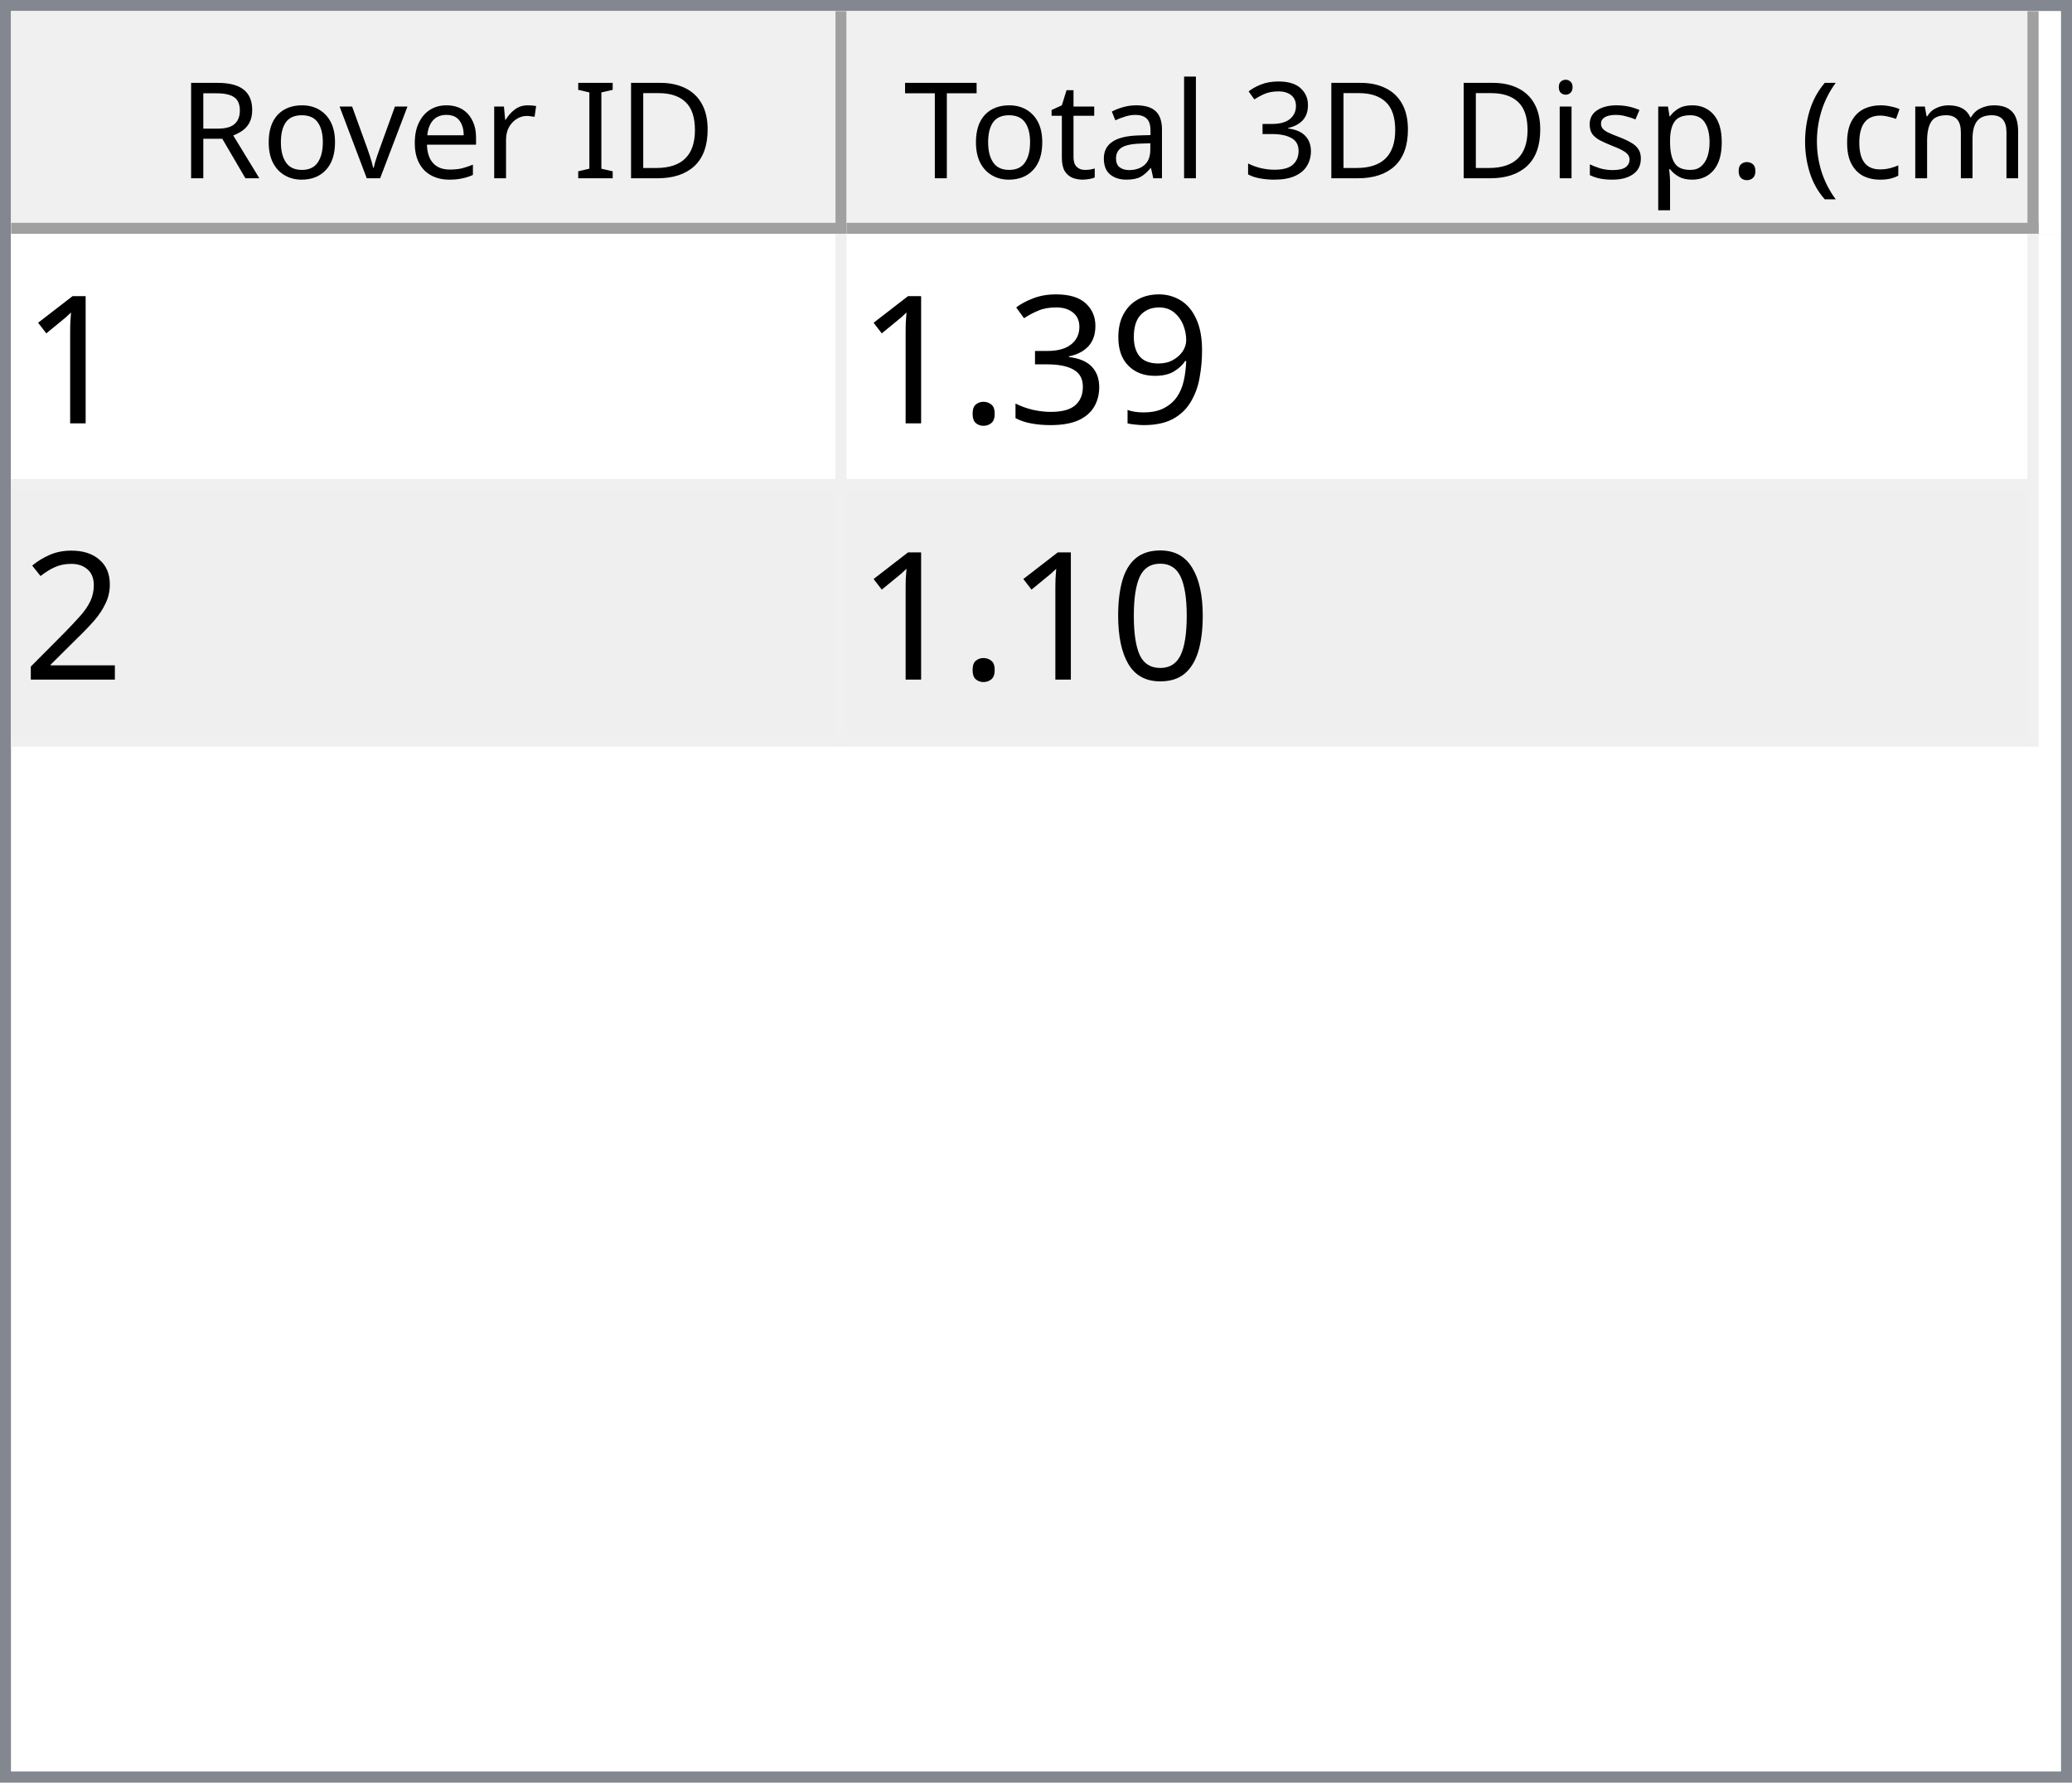
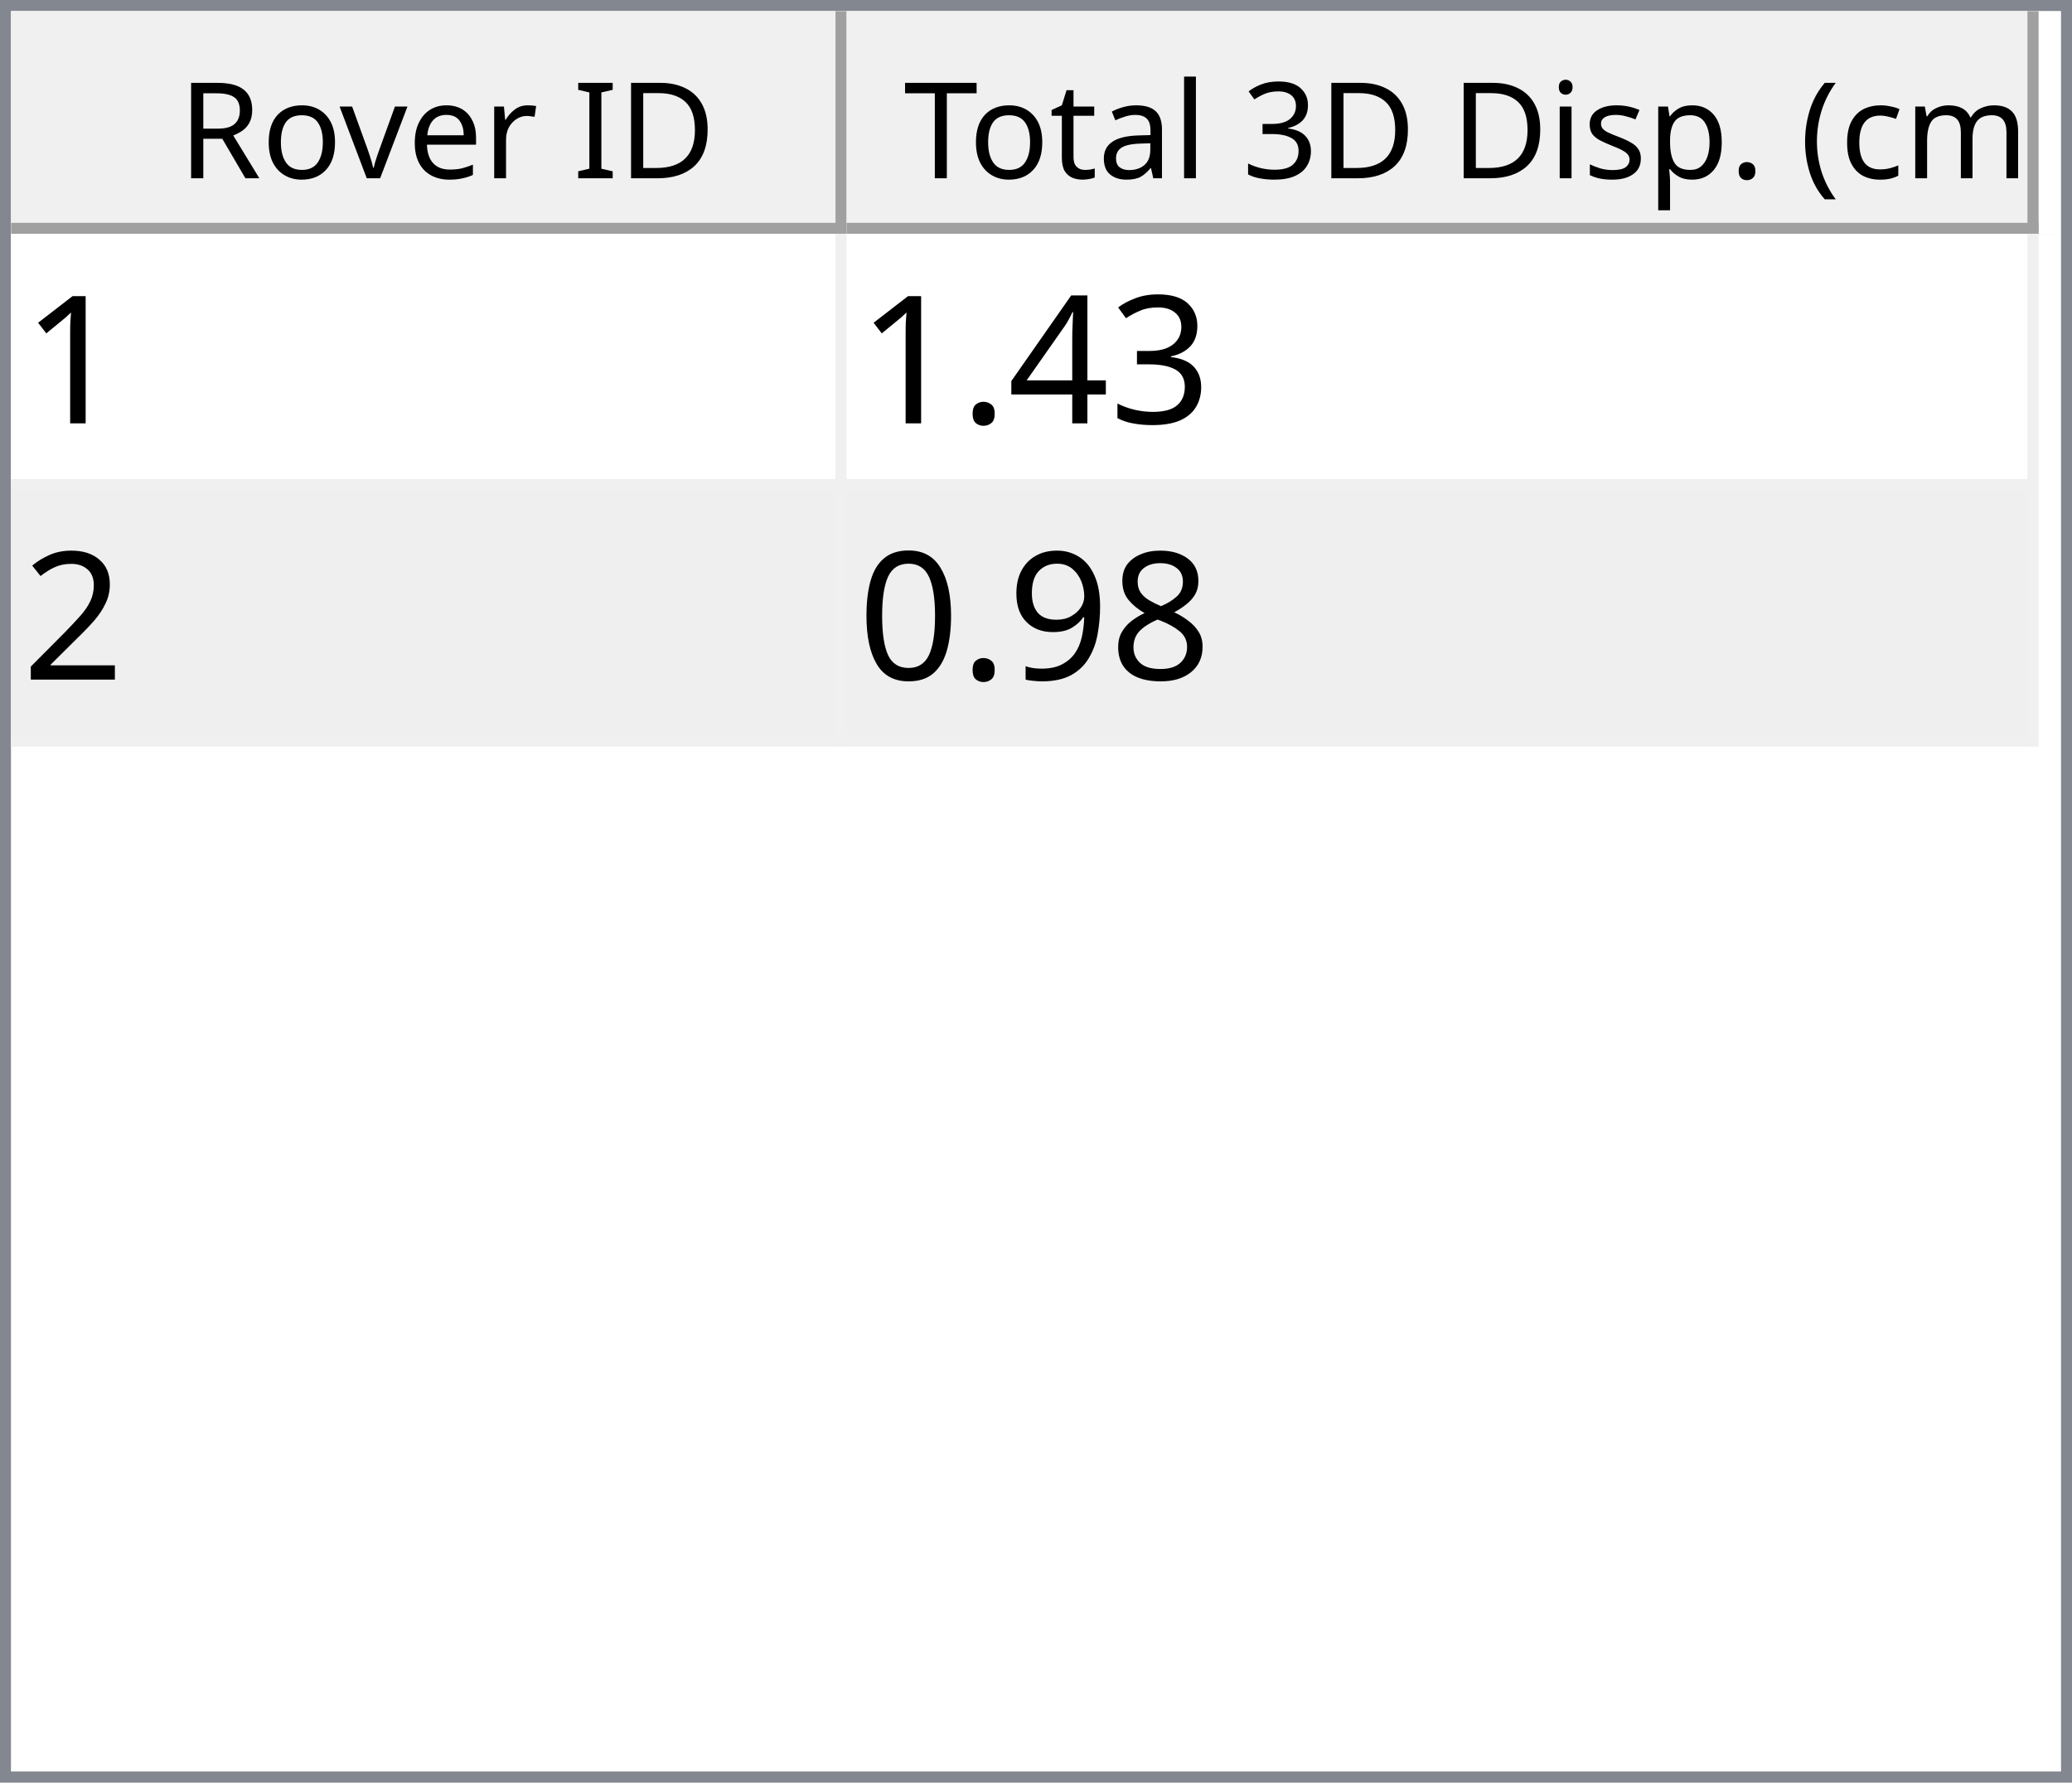
<svg xmlns="http://www.w3.org/2000/svg" style="fill-opacity:1; color-rendering:auto; color-interpolation:auto; text-rendering:auto; stroke:black; stroke-linecap:square; stroke-miterlimit:10; shape-rendering:auto; stroke-opacity:1; fill:black; stroke-dasharray:none; font-weight:normal; stroke-width:1; font-family:'Dialog'; font-style:normal; stroke-linejoin:miter; font-size:12px; stroke-dashoffset:0; image-rendering:auto;" width="186" height="160">
  <defs id="genericDefs" />
  <g>
    <defs id="defs1">
      <clipPath clipPathUnits="userSpaceOnUse" id="clipPath1">
        <path d="M0 0 L186 0 L186 160 L0 160 L0 0 Z" />
      </clipPath>
      <clipPath clipPathUnits="userSpaceOnUse" id="clipPath2">
        <path d="M0 0 L0 160 L186 160 L186 0 Z" />
      </clipPath>
      <clipPath clipPathUnits="userSpaceOnUse" id="clipPath3">
        <path d="M0 0 L0 20 L184 20 L184 0 Z" />
      </clipPath>
      <clipPath clipPathUnits="userSpaceOnUse" id="clipPath4">
        <path d="M0 0 L0 20 L75 20 L75 0 Z" />
      </clipPath>
      <clipPath clipPathUnits="userSpaceOnUse" id="clipPath5">
        <path d="M1 1 L1 19 L74 19 L74 1 Z" />
      </clipPath>
      <clipPath clipPathUnits="userSpaceOnUse" id="clipPath6">
        <path d="M0 0 L0 18 L73 18 L73 0 Z" />
      </clipPath>
      <clipPath clipPathUnits="userSpaceOnUse" id="clipPath7">
        <path d="M-0.5 -0.5 L-0.5 19.5 L74.5 19.5 L74.5 -0.5 Z" />
      </clipPath>
      <clipPath clipPathUnits="userSpaceOnUse" id="clipPath8">
        <path d="M0 0 L0 20 L107 20 L107 0 Z" />
      </clipPath>
      <clipPath clipPathUnits="userSpaceOnUse" id="clipPath9">
        <path d="M1 1 L1 19 L106 19 L106 1 Z" />
      </clipPath>
      <clipPath clipPathUnits="userSpaceOnUse" id="clipPath10">
        <path d="M0 0 L0 18 L105 18 L105 0 Z" />
      </clipPath>
      <clipPath clipPathUnits="userSpaceOnUse" id="clipPath11">
        <path d="M-0.5 -0.5 L-0.5 19.5 L106.5 19.5 L106.5 -0.5 Z" />
      </clipPath>
      <clipPath clipPathUnits="userSpaceOnUse" id="clipPath12">
        <path d="M0 0 L0 138 L184 138 L184 0 Z" />
      </clipPath>
      <clipPath clipPathUnits="userSpaceOnUse" id="clipPath13">
        <path d="M0 0 L0 46 L182 46 L182 0 Z" />
      </clipPath>
      <clipPath clipPathUnits="userSpaceOnUse" id="clipPath14">
        <path d="M-0.5 -0.5 L-0.5 45.5 L181.5 45.5 L181.5 -0.5 Z" />
      </clipPath>
      <clipPath clipPathUnits="userSpaceOnUse" id="clipPath15">
        <path d="M0 0 L0 22 L74 22 L74 0 Z" />
      </clipPath>
      <clipPath clipPathUnits="userSpaceOnUse" id="clipPath16">
        <path d="M0 0 L0 22 L106 22 L106 0 Z" />
      </clipPath>
      <font horiz-adv-x="64.551" id="font1">
        <font-face ascent="107.91" descent="25.098" units-per-em="100" style="font-style:normal; font-family:Segoe UI; font-weight:normal;" />
        <missing-glyph horiz-adv-x="64.551" d="M8.109 0 L8.109 68.266 L56.453 68.266 L56.453 0 L8.109 0 ZM15.328 7.234 L49.219 7.234 L49.219 61.031 L15.328 61.031 L15.328 7.234 Z" />
        <glyph unicode="D" horiz-adv-x="70.117" d="M9.188 0 L9.188 70.016 L28.516 70.016 Q65.531 70.016 65.531 35.891 Q65.531 19.672 55.25 9.836 Q44.969 0 27.734 0 L9.188 0 ZM17.391 62.594 L17.391 7.422 L27.828 7.422 Q41.609 7.422 49.273 14.797 Q56.938 22.172 56.938 35.688 Q56.938 62.594 28.328 62.594 L17.391 62.594 Z" />
        <glyph unicode="I" horiz-adv-x="26.611" d="M17.391 0 L9.188 0 L9.188 70.016 L17.391 70.016 L17.391 0 Z" />
        <glyph unicode=" " horiz-adv-x="27.393" d="" />
        <glyph unicode="r" horiz-adv-x="34.766" d="M34.188 41.891 Q32.078 43.5 28.125 43.5 Q23 43.5 19.555 38.672 Q16.109 33.844 16.109 25.484 L16.109 0 L8.109 0 L8.109 50 L16.109 50 L16.109 39.703 L16.312 39.703 Q18.016 44.969 21.531 47.922 Q25.047 50.875 29.391 50.875 Q32.516 50.875 34.188 50.203 L34.188 41.891 Z" />
        <glyph unicode="e" horiz-adv-x="52.295" d="M48.297 23 L12.984 23 Q13.188 14.656 17.484 10.109 Q21.781 5.562 29.297 5.562 Q37.75 5.562 44.828 11.141 L44.828 3.609 Q38.234 -1.172 27.391 -1.172 Q16.797 -1.172 10.742 5.641 Q4.688 12.453 4.688 24.812 Q4.688 36.469 11.305 43.82 Q17.922 51.172 27.734 51.172 Q37.547 51.172 42.922 44.828 Q48.297 38.484 48.297 27.203 L48.297 23 ZM40.094 29.781 Q40.047 36.719 36.75 40.578 Q33.453 44.438 27.594 44.438 Q21.922 44.438 17.969 40.383 Q14.016 36.328 13.094 29.781 L40.094 29.781 Z" />
        <glyph unicode="v" horiz-adv-x="47.9" d="M47.406 50 L27.484 0 L19.625 0 L0.688 50 L9.469 50 L22.172 13.672 Q23.578 9.672 23.922 6.688 L24.125 6.688 Q24.609 10.453 25.688 13.484 L38.969 50 L47.406 50 Z" />
        <glyph unicode="o" horiz-adv-x="58.594" d="M29 -1.172 Q17.922 -1.172 11.305 5.836 Q4.688 12.844 4.688 24.422 Q4.688 37.016 11.57 44.094 Q18.453 51.172 30.172 51.172 Q41.359 51.172 47.633 44.289 Q53.906 37.406 53.906 25.203 Q53.906 13.234 47.141 6.031 Q40.375 -1.172 29 -1.172 ZM29.594 44.438 Q21.875 44.438 17.383 39.188 Q12.891 33.938 12.891 24.703 Q12.891 15.828 17.43 10.695 Q21.969 5.562 29.594 5.562 Q37.359 5.562 41.531 10.594 Q45.703 15.625 45.703 24.906 Q45.703 34.281 41.531 39.359 Q37.359 44.438 29.594 44.438 Z" />
        <glyph unicode="R" horiz-adv-x="59.814" d="M59.375 0 L49.609 0 L37.891 19.625 Q36.281 22.359 34.766 24.289 Q33.25 26.219 31.664 27.438 Q30.078 28.656 28.25 29.219 Q26.422 29.781 24.125 29.781 L17.391 29.781 L17.391 0 L9.188 0 L9.188 70.016 L30.078 70.016 Q34.672 70.016 38.555 68.867 Q42.438 67.719 45.289 65.375 Q48.141 63.031 49.758 59.547 Q51.375 56.062 51.375 51.375 Q51.375 47.703 50.273 44.656 Q49.172 41.609 47.148 39.211 Q45.125 36.812 42.266 35.133 Q39.406 33.453 35.844 32.516 L35.844 32.328 Q37.594 31.547 38.891 30.547 Q40.188 29.547 41.359 28.18 Q42.531 26.812 43.68 25.078 Q44.828 23.344 46.234 21.047 L59.375 0 ZM17.391 62.594 L17.391 37.203 L28.516 37.203 Q31.594 37.203 34.203 38.133 Q36.812 39.062 38.719 40.797 Q40.625 42.531 41.703 45.047 Q42.781 47.562 42.781 50.688 Q42.781 56.297 39.141 59.445 Q35.5 62.594 28.609 62.594 L17.391 62.594 Z" />
        <glyph unicode=")" horiz-adv-x="30.176" d="M8.297 -15.922 L1.172 -15.922 Q16.406 2.344 16.406 26.812 Q16.406 51.469 1.078 70.016 L8.297 70.016 Q23.531 52.156 23.531 26.703 Q23.531 1.375 8.297 -15.922 Z" />
        <glyph unicode="m" horiz-adv-x="86.133" d="M79.109 0 L71.094 0 L71.094 28.719 Q71.094 37.016 68.531 40.727 Q65.969 44.438 59.906 44.438 Q54.781 44.438 51.195 39.75 Q47.609 35.062 47.609 28.516 L47.609 0 L39.594 0 L39.594 29.688 Q39.594 44.438 28.219 44.438 Q22.953 44.438 19.531 40.016 Q16.109 35.594 16.109 28.516 L16.109 0 L8.109 0 L8.109 50 L16.109 50 L16.109 42.094 L16.312 42.094 Q21.625 51.172 31.844 51.172 Q36.969 51.172 40.773 48.312 Q44.578 45.453 46 40.828 Q51.562 51.172 62.594 51.172 Q79.109 51.172 79.109 30.812 L79.109 0 Z" />
        <glyph unicode="c" horiz-adv-x="46.191" d="M42.188 2.297 Q36.422 -1.172 28.516 -1.172 Q17.828 -1.172 11.258 5.789 Q4.688 12.75 4.688 23.828 Q4.688 36.188 11.766 43.68 Q18.844 51.172 30.672 51.172 Q37.25 51.172 42.281 48.734 L42.281 40.531 Q36.719 44.438 30.375 44.438 Q22.703 44.438 17.797 38.945 Q12.891 33.453 12.891 24.516 Q12.891 15.719 17.508 10.641 Q22.125 5.562 29.891 5.562 Q36.422 5.562 42.188 9.906 L42.188 2.297 Z" />
        <glyph unicode="(" horiz-adv-x="30.176" d="M29.109 -15.922 L21.969 -15.922 Q6.844 1.375 6.844 26.703 Q6.844 52.156 21.969 70.016 L29.203 70.016 Q13.875 51.469 13.875 26.812 Q13.875 2.344 29.109 -15.922 Z" />
        <glyph unicode="." horiz-adv-x="21.68" d="M10.891 -1.078 Q8.641 -1.078 7.055 0.539 Q5.469 2.156 5.469 4.391 Q5.469 6.641 7.055 8.273 Q8.641 9.906 10.891 9.906 Q13.188 9.906 14.797 8.273 Q16.406 6.641 16.406 4.391 Q16.406 2.156 14.797 0.539 Q13.188 -1.078 10.891 -1.078 Z" />
        <glyph unicode="p" horiz-adv-x="58.789" d="M16.312 7.234 L16.109 7.234 L16.109 -23 L8.109 -23 L8.109 50 L16.109 50 L16.109 41.219 L16.312 41.219 Q22.219 51.172 33.594 51.172 Q43.266 51.172 48.688 44.461 Q54.109 37.75 54.109 26.469 Q54.109 13.922 48 6.375 Q41.891 -1.172 31.297 -1.172 Q21.578 -1.172 16.312 7.234 ZM16.109 27.391 L16.109 20.406 Q16.109 14.203 20.141 9.883 Q24.172 5.562 30.375 5.562 Q37.641 5.562 41.773 11.133 Q45.906 16.703 45.906 26.609 Q45.906 34.969 42.047 39.703 Q38.188 44.438 31.594 44.438 Q24.609 44.438 20.359 39.578 Q16.109 34.719 16.109 27.391 Z" />
        <glyph unicode="s" horiz-adv-x="42.432" d="M5.078 1.812 L5.078 10.406 Q11.625 5.562 19.484 5.562 Q30.031 5.562 30.031 12.594 Q30.031 14.594 29.125 15.992 Q28.219 17.391 26.68 18.461 Q25.141 19.531 23.07 20.383 Q21 21.234 18.609 22.172 Q15.281 23.484 12.766 24.828 Q10.25 26.172 8.57 27.859 Q6.891 29.547 6.031 31.695 Q5.172 33.844 5.172 36.719 Q5.172 40.234 6.789 42.945 Q8.406 45.656 11.086 47.484 Q13.766 49.312 17.211 50.242 Q20.656 51.172 24.312 51.172 Q30.812 51.172 35.938 48.922 L35.938 40.828 Q30.422 44.438 23.25 44.438 Q21 44.438 19.195 43.922 Q17.391 43.406 16.094 42.477 Q14.797 41.547 14.086 40.258 Q13.375 38.969 13.375 37.406 Q13.375 35.453 14.086 34.133 Q14.797 32.812 16.164 31.789 Q17.531 30.766 19.484 29.938 Q21.438 29.109 23.922 28.125 Q27.25 26.859 29.883 25.516 Q32.516 24.172 34.375 22.484 Q36.234 20.797 37.234 18.602 Q38.234 16.406 38.234 13.375 Q38.234 9.672 36.602 6.938 Q34.969 4.203 32.234 2.398 Q29.5 0.594 25.93 -0.289 Q22.359 -1.172 18.453 -1.172 Q10.75 -1.172 5.078 1.812 Z" />
        <glyph unicode="i" horiz-adv-x="24.219" d="M12.203 62.703 Q10.062 62.703 8.547 64.164 Q7.031 65.625 7.031 67.875 Q7.031 70.125 8.547 71.609 Q10.062 73.094 12.203 73.094 Q14.406 73.094 15.945 71.609 Q17.484 70.125 17.484 67.875 Q17.484 65.719 15.945 64.211 Q14.406 62.703 12.203 62.703 ZM16.109 0 L8.109 0 L8.109 50 L16.109 50 L16.109 0 Z" />
        <glyph unicode="3" horiz-adv-x="53.906" d="M46.531 19.828 Q46.531 15.094 44.75 11.211 Q42.969 7.328 39.719 4.57 Q36.469 1.812 31.93 0.297 Q27.391 -1.219 21.922 -1.219 Q11.922 -1.219 6 2.594 L6 11.188 Q13.094 5.609 22.219 5.609 Q25.875 5.609 28.828 6.539 Q31.781 7.469 33.906 9.227 Q36.031 10.984 37.18 13.477 Q38.328 15.969 38.328 19.094 Q38.328 32.812 18.797 32.812 L12.984 32.812 L12.984 39.594 L18.5 39.594 Q35.797 39.594 35.797 52.484 Q35.797 64.406 22.609 64.406 Q15.188 64.406 8.688 59.422 L8.688 67.188 Q15.375 71.188 24.609 71.188 Q29 71.188 32.57 69.969 Q36.141 68.75 38.68 66.555 Q41.219 64.359 42.609 61.281 Q44 58.203 44 54.5 Q44 40.672 30.031 36.719 L30.031 36.531 Q33.594 36.141 36.625 34.797 Q39.656 33.453 41.852 31.305 Q44.047 29.156 45.289 26.25 Q46.531 23.344 46.531 19.828 Z" />
        <glyph unicode="l" horiz-adv-x="24.219" d="M16.109 0 L8.109 0 L8.109 74.031 L16.109 74.031 L16.109 0 Z" />
        <glyph unicode="a" horiz-adv-x="50.879" d="M43.891 0 L35.891 0 L35.891 7.812 L35.688 7.812 Q30.469 -1.172 20.312 -1.172 Q12.844 -1.172 8.617 2.781 Q4.391 6.734 4.391 13.281 Q4.391 27.297 20.906 29.594 L35.891 31.688 Q35.891 44.438 25.594 44.438 Q16.547 44.438 9.281 38.281 L9.281 46.484 Q16.656 51.172 26.266 51.172 Q43.891 51.172 43.891 32.516 L43.891 0 ZM35.891 25.297 L23.828 23.641 Q18.266 22.859 15.43 20.875 Q12.594 18.891 12.594 13.875 Q12.594 10.203 15.211 7.883 Q17.828 5.562 22.172 5.562 Q28.125 5.562 32.008 9.742 Q35.891 13.922 35.891 20.312 L35.891 25.297 Z" />
        <glyph unicode="t" horiz-adv-x="33.887" d="M31.297 0.484 Q28.469 -1.078 23.828 -1.078 Q10.688 -1.078 10.688 13.578 L10.688 43.172 L2.094 43.172 L2.094 50 L10.688 50 L10.688 62.203 L18.703 64.797 L18.703 50 L31.297 50 L31.297 43.172 L18.703 43.172 L18.703 14.984 Q18.703 9.969 20.414 7.82 Q22.125 5.672 26.078 5.672 Q29.109 5.672 31.297 7.328 L31.297 0.484 Z" />
        <glyph unicode="T" horiz-adv-x="52.393" d="M50.594 62.594 L30.375 62.594 L30.375 0 L22.172 0 L22.172 62.594 L2 62.594 L2 70.016 L50.594 70.016 L50.594 62.594 Z" />
      </font>
      <font horiz-adv-x="75.0" id="font2">
        <font-face ascent="100.537" descent="21.973" units-per-em="100" style="font-style:normal; font-family:sans-serif; font-weight:normal;" />
        <missing-glyph horiz-adv-x="75.0" d="M12.5 0 L12.5 62.5 L62.5 62.5 L62.5 0 L12.5 0 ZM14.062 1.562 L60.938 1.562 L60.938 60.938 L14.062 60.938 L14.062 1.562 Z" />
        <glyph unicode="1" horiz-adv-x="55.615" d="M37.25 0 L28.469 0 L28.469 56 Q25.297 52.984 20.141 49.953 Q14.984 46.922 10.891 45.406 L10.891 53.906 Q18.266 57.375 23.781 62.305 Q29.297 67.234 31.594 71.875 L37.25 71.875 L37.25 0 Z" />
-         <glyph unicode="9" horiz-adv-x="55.615" d="M5.469 16.547 L13.922 17.328 Q14.984 11.375 18.016 8.688 Q21.047 6 25.781 6 Q29.828 6 32.883 7.859 Q35.938 9.719 37.891 12.82 Q39.844 15.922 41.164 21.195 Q42.484 26.469 42.484 31.938 Q42.484 32.516 42.438 33.688 Q39.797 29.5 35.234 26.883 Q30.672 24.266 25.344 24.266 Q16.453 24.266 10.305 30.711 Q4.156 37.156 4.156 47.703 Q4.156 58.594 10.578 65.234 Q17 71.875 26.656 71.875 Q33.641 71.875 39.43 68.117 Q45.219 64.359 48.219 57.398 Q51.219 50.438 51.219 37.25 Q51.219 23.531 48.242 15.406 Q45.266 7.281 39.383 3.031 Q33.5 -1.219 25.594 -1.219 Q17.188 -1.219 11.867 3.445 Q6.547 8.109 5.469 16.547 ZM41.453 48.141 Q41.453 55.719 37.43 60.156 Q33.406 64.594 27.734 64.594 Q21.875 64.594 17.531 59.812 Q13.188 55.031 13.188 47.406 Q13.188 40.578 17.312 36.305 Q21.438 32.031 27.484 32.031 Q33.594 32.031 37.523 36.305 Q41.453 40.578 41.453 48.141 Z" />
        <glyph unicode="3" horiz-adv-x="55.615" d="M4.203 18.891 L12.984 20.062 Q14.5 12.594 18.141 9.297 Q21.781 6 27 6 Q33.203 6 37.477 10.297 Q41.75 14.594 41.75 20.953 Q41.75 27 37.797 30.93 Q33.844 34.859 27.734 34.859 Q25.25 34.859 21.531 33.891 L22.516 41.609 Q23.391 41.5 23.922 41.5 Q29.547 41.5 34.039 44.43 Q38.531 47.359 38.531 53.469 Q38.531 58.297 35.258 61.477 Q31.984 64.656 26.812 64.656 Q21.688 64.656 18.266 61.43 Q14.844 58.203 13.875 51.766 L5.078 53.328 Q6.688 62.156 12.398 67.016 Q18.109 71.875 26.609 71.875 Q32.469 71.875 37.398 69.359 Q42.328 66.844 44.945 62.5 Q47.562 58.156 47.562 53.266 Q47.562 48.641 45.07 44.828 Q42.578 41.016 37.703 38.766 Q44.047 37.312 47.562 32.695 Q51.078 28.078 51.078 21.141 Q51.078 11.766 44.242 5.25 Q37.406 -1.266 26.953 -1.266 Q17.531 -1.266 11.305 4.352 Q5.078 9.969 4.203 18.891 Z" />
+         <glyph unicode="4" horiz-adv-x="55.615" d="M32.328 0 L32.328 17.141 L1.266 17.141 L1.266 25.203 L33.938 71.578 L41.109 71.578 L41.109 25.203 L50.781 25.203 L50.781 17.141 L41.109 17.141 L41.109 0 L32.328 0 ZM32.328 25.203 L32.328 57.469 L9.906 25.203 L32.328 25.203 Z" />
        <glyph unicode="." horiz-adv-x="27.783" d="M9.078 0 L9.078 10.016 L19.094 10.016 L19.094 0 L9.078 0 Z" />
        <glyph unicode="2" horiz-adv-x="55.615" d="M50.344 8.453 L50.344 0 L3.031 0 Q2.938 3.172 4.047 6.109 Q5.859 10.938 9.836 15.625 Q13.812 20.312 21.344 26.469 Q33.016 36.031 37.117 41.625 Q41.219 47.219 41.219 52.203 Q41.219 57.422 37.477 61.008 Q33.734 64.594 27.734 64.594 Q21.391 64.594 17.578 60.789 Q13.766 56.984 13.719 50.25 L4.688 51.172 Q5.609 61.281 11.664 66.578 Q17.719 71.875 27.938 71.875 Q38.234 71.875 44.242 66.164 Q50.25 60.453 50.25 52 Q50.25 47.703 48.492 43.555 Q46.734 39.406 42.656 34.812 Q38.578 30.219 29.109 22.219 Q21.188 15.578 18.945 13.211 Q16.703 10.844 15.234 8.453 L50.344 8.453 Z" />
+         <glyph unicode="8" horiz-adv-x="55.615" d="M17.672 38.812 Q12.203 40.828 9.57 44.539 Q6.938 48.25 6.938 53.422 Q6.938 61.234 12.555 66.555 Q18.172 71.875 27.484 71.875 Q36.859 71.875 42.578 66.43 Q48.297 60.984 48.297 53.172 Q48.297 48.188 45.68 44.508 Q43.062 40.828 37.75 38.812 Q44.344 36.672 47.781 31.883 Q51.219 27.094 51.219 20.453 Q51.219 11.281 44.727 5.031 Q38.234 -1.219 27.641 -1.219 Q17.047 -1.219 10.547 5.055 Q4.047 11.328 4.047 20.703 Q4.047 27.688 7.594 32.398 Q11.141 37.109 17.672 38.812 ZM15.922 53.719 Q15.922 48.641 19.195 45.414 Q22.469 42.188 27.688 42.188 Q32.766 42.188 36.016 45.383 Q39.266 48.578 39.266 53.219 Q39.266 58.062 35.914 61.359 Q32.562 64.656 27.594 64.656 Q22.562 64.656 19.242 61.43 Q15.922 58.203 15.922 53.719 ZM13.094 20.656 Q13.094 16.891 14.875 13.375 Q16.656 9.859 20.172 7.93 Q23.688 6 27.734 6 Q34.031 6 38.133 10.055 Q42.234 14.109 42.234 20.359 Q42.234 26.703 38.016 30.859 Q33.797 35.016 27.438 35.016 Q21.234 35.016 17.164 30.914 Q13.094 26.812 13.094 20.656 Z" />
+         <glyph unicode="9" horiz-adv-x="55.615" d="M5.469 16.547 L13.922 17.328 Q14.984 11.375 18.016 8.688 Q21.047 6 25.781 6 Q29.828 6 32.883 7.859 Q35.938 9.719 37.891 12.82 Q39.844 15.922 41.164 21.195 Q42.484 26.469 42.484 31.938 Q42.484 32.516 42.438 33.688 Q39.797 29.5 35.234 26.883 Q30.672 24.266 25.344 24.266 Q16.453 24.266 10.305 30.711 Q4.156 37.156 4.156 47.703 Q4.156 58.594 10.578 65.234 Q17 71.875 26.656 71.875 Q33.641 71.875 39.43 68.117 Q45.219 64.359 48.219 57.398 Q51.219 50.438 51.219 37.25 Q51.219 23.531 48.242 15.406 Q45.266 7.281 39.383 3.031 Q33.5 -1.219 25.594 -1.219 Q17.188 -1.219 11.867 3.445 Q6.547 8.109 5.469 16.547 ZM41.453 48.141 Q41.453 55.719 37.43 60.156 Q33.406 64.594 27.734 64.594 Q21.875 64.594 17.531 59.812 Q13.188 55.031 13.188 47.406 Q13.188 40.578 17.312 36.305 Q21.438 32.031 27.484 32.031 Q33.594 32.031 37.523 36.305 Q41.453 40.578 41.453 48.141 Z" />
        <glyph unicode="0" horiz-adv-x="55.615" d="M4.156 35.297 Q4.156 48 6.766 55.742 Q9.375 63.484 14.523 67.68 Q19.672 71.875 27.484 71.875 Q33.25 71.875 37.594 69.555 Q41.938 67.234 44.773 62.867 Q47.609 58.5 49.219 52.227 Q50.828 45.953 50.828 35.297 Q50.828 22.703 48.242 14.969 Q45.656 7.234 40.508 3.008 Q35.359 -1.219 27.484 -1.219 Q17.141 -1.219 11.234 6.203 Q4.156 15.141 4.156 35.297 ZM13.188 35.297 Q13.188 17.672 17.312 11.836 Q21.438 6 27.484 6 Q33.547 6 37.672 11.859 Q41.797 17.719 41.797 35.297 Q41.797 52.984 37.672 58.789 Q33.547 64.594 27.391 64.594 Q21.344 64.594 17.719 59.469 Q13.188 52.938 13.188 35.297 Z" />
      </font>
    </defs>
    <g style="fill:white; stroke:white;">
      <rect x="0" y="0" width="186" style="clip-path:url(#clipPath1); stroke:none;" height="160" />
    </g>
    <g style="fill:white; text-rendering:optimizeSpeed; color-rendering:optimizeSpeed; image-rendering:optimizeSpeed; shape-rendering:crispEdges; stroke:white; color-interpolation:sRGB;">
      <rect x="0" width="186" height="160" y="0" style="stroke:none;" />
      <path style="stroke:none;" d="M0 160 L186 160 L186 0 L0 0 Z" />
    </g>
    <g style="fill:rgb(240,240,240); font-family:'Segoe UI'; stroke:rgb(240,240,240);">
      <rect x="0" y="0" width="186" style="clip-path:url(#clipPath2); stroke:none;" height="160" />
    </g>
    <g style="fill:rgb(130,135,144); font-family:'Segoe UI'; stroke:rgb(130,135,144);">
      <path d="M0 0 L186 0 L186 160 L0 160 L0 0 ZM1 1 L185 1 L185 159 L1 159 L1 1 Z" style="fill-rule:evenodd; clip-path:url(#clipPath2); stroke:none;" />
    </g>
    <g style="fill:white; font-family:'Segoe UI'; stroke:white;" transform="translate(1,1)">
      <rect x="0" y="0" width="184" style="clip-path:url(#clipPath3); stroke:none;" height="20" />
    </g>
    <g style="fill:rgb(240,240,240); font-family:'Segoe UI'; stroke:rgb(240,240,240);" transform="translate(1,1)">
      <rect x="0" y="0" width="75" style="clip-path:url(#clipPath4); stroke:none;" height="20" />
    </g>
    <g style="font-family:'Segoe UI';" transform="translate(2,2)">
      <text x="14" xml:space="preserve" y="14" style="clip-path:url(#clipPath6); stroke:none;">Rover ID</text>
    </g>
    <g style="fill:rgb(160,160,160); font-family:'Segoe UI'; stroke:rgb(160,160,160); stroke-linejoin:bevel;" transform="translate(1.5,1.5)">
      <line x1="74" x2="74" y1="0" style="fill:none; clip-path:url(#clipPath7);" y2="19" />
    </g>
    <g style="fill:rgb(160,160,160); font-family:'Segoe UI'; stroke:rgb(160,160,160); stroke-linejoin:bevel;" transform="matrix(1,0,0,1,1,1) translate(0.5,0.5)">
      <line x1="0" x2="74" y1="19" style="fill:none; clip-path:url(#clipPath7);" y2="19" />
    </g>
    <g style="fill:rgb(240,240,240); font-family:'Segoe UI'; stroke:rgb(240,240,240);" transform="translate(76,1)">
      <rect x="0" y="0" width="107" style="clip-path:url(#clipPath8); stroke:none;" height="20" />
    </g>
    <g style="font-family:'Segoe UI';" transform="translate(77,2)">
      <text x="1" xml:space="preserve" y="14" style="clip-path:url(#clipPath10); stroke:none;"> Total 3D Disp. (cm)</text>
    </g>
    <g style="fill:rgb(160,160,160); font-family:'Segoe UI'; stroke:rgb(160,160,160); stroke-linejoin:bevel;" transform="translate(76.5,1.5)">
      <line x1="106" x2="106" y1="0" style="fill:none; clip-path:url(#clipPath11);" y2="19" />
    </g>
    <g style="fill:rgb(160,160,160); font-family:'Segoe UI'; stroke:rgb(160,160,160); stroke-linejoin:bevel;" transform="matrix(1,0,0,1,76,1) translate(0.5,0.5)">
      <line x1="0" x2="106" y1="19" style="fill:none; clip-path:url(#clipPath11);" y2="19" />
    </g>
    <g style="fill:white; font-family:'Segoe UI'; stroke:white;" transform="translate(1,21)">
      <rect x="0" y="0" width="184" style="clip-path:url(#clipPath12); stroke:none;" height="138" />
    </g>
    <g style="fill:rgb(240,240,240); font-size:16px; font-family:sans-serif; stroke:rgb(240,240,240);" transform="translate(1,21)">
      <rect x="0" y="0" width="182" style="clip-path:url(#clipPath13); stroke:none;" height="46" />
      <line transform="translate(0.5,0.5)" x1="0" x2="181" y1="22" style="clip-path:url(#clipPath14); fill:none; stroke-linejoin:bevel;" y2="22" />
    </g>
    <g transform="matrix(1,0,0,1,1,21) translate(0.5,0.5)" style="fill:rgb(240,240,240); font-size:16px; font-family:sans-serif; stroke:rgb(240,240,240); stroke-linejoin:bevel;">
      <line x1="0" x2="181" y1="45" style="fill:none; clip-path:url(#clipPath14);" y2="45" />
    </g>
    <g transform="matrix(1,0,0,1,1,21) translate(0.5,0.5)" style="fill:rgb(240,240,240); font-size:16px; font-family:sans-serif; stroke:rgb(240,240,240); stroke-linejoin:bevel;">
      <line x1="74" x2="74" y1="0" style="fill:none; clip-path:url(#clipPath14);" y2="45" />
    </g>
    <g transform="matrix(1,0,0,1,1,21) translate(0.5,0.5)" style="fill:rgb(240,240,240); font-size:16px; font-family:sans-serif; stroke:rgb(240,240,240); stroke-linejoin:bevel;">
      <line x1="181" x2="181" y1="0" style="fill:none; clip-path:url(#clipPath14);" y2="45" />
    </g>
    <g style="fill:white; font-size:16px; font-family:sans-serif; stroke:white;" transform="matrix(1,0,0,1,1,21)">
      <rect x="0" y="0" width="74" style="clip-path:url(#clipPath15); stroke:none;" height="22" />
      <text x="1" y="17" style="fill:black; clip-path:url(#clipPath15); stroke:none;" xml:space="preserve">1</text>
    </g>
    <g style="fill:white; font-size:16px; font-family:sans-serif; stroke:white;" transform="matrix(1,0,0,1,1,21) translate(75,0)">
      <rect x="0" y="0" width="106" style="clip-path:url(#clipPath16); stroke:none;" height="22" />
-       <text x="1" y="17" style="fill:black; clip-path:url(#clipPath16); stroke:none;" xml:space="preserve">1.39</text>
+       <text x="1" y="17" style="fill:black; clip-path:url(#clipPath16); stroke:none;" xml:space="preserve">1.43</text>
    </g>
    <g style="fill:rgb(239,239,239); font-size:16px; font-family:sans-serif; stroke:rgb(239,239,239);" transform="matrix(1,0,0,1,1,21) translate(0,23)">
      <rect x="0" y="0" width="74" style="clip-path:url(#clipPath15); stroke:none;" height="22" />
      <text x="1" y="17" style="fill:black; clip-path:url(#clipPath15); stroke:none;" xml:space="preserve">2</text>
    </g>
    <g style="fill:rgb(239,239,239); font-size:16px; font-family:sans-serif; stroke:rgb(239,239,239);" transform="matrix(1,0,0,1,1,21) translate(75,23)">
      <rect x="0" y="0" width="106" style="clip-path:url(#clipPath16); stroke:none;" height="22" />
-       <text x="1" y="17" style="fill:black; clip-path:url(#clipPath16); stroke:none;" xml:space="preserve">1.10</text>
+       <text x="1" y="17" style="fill:black; clip-path:url(#clipPath16); stroke:none;" xml:space="preserve">0.98</text>
    </g>
  </g>
</svg>
